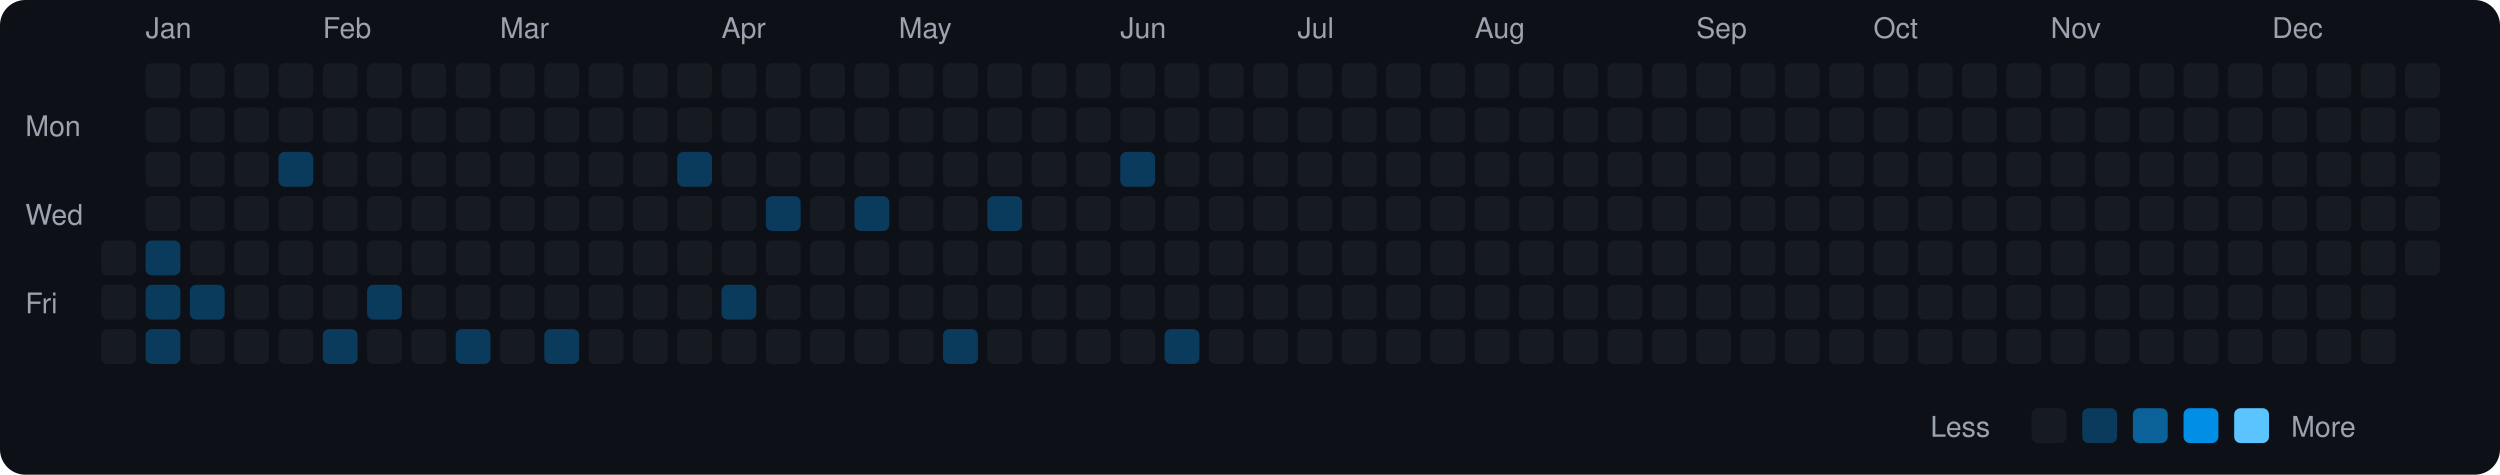
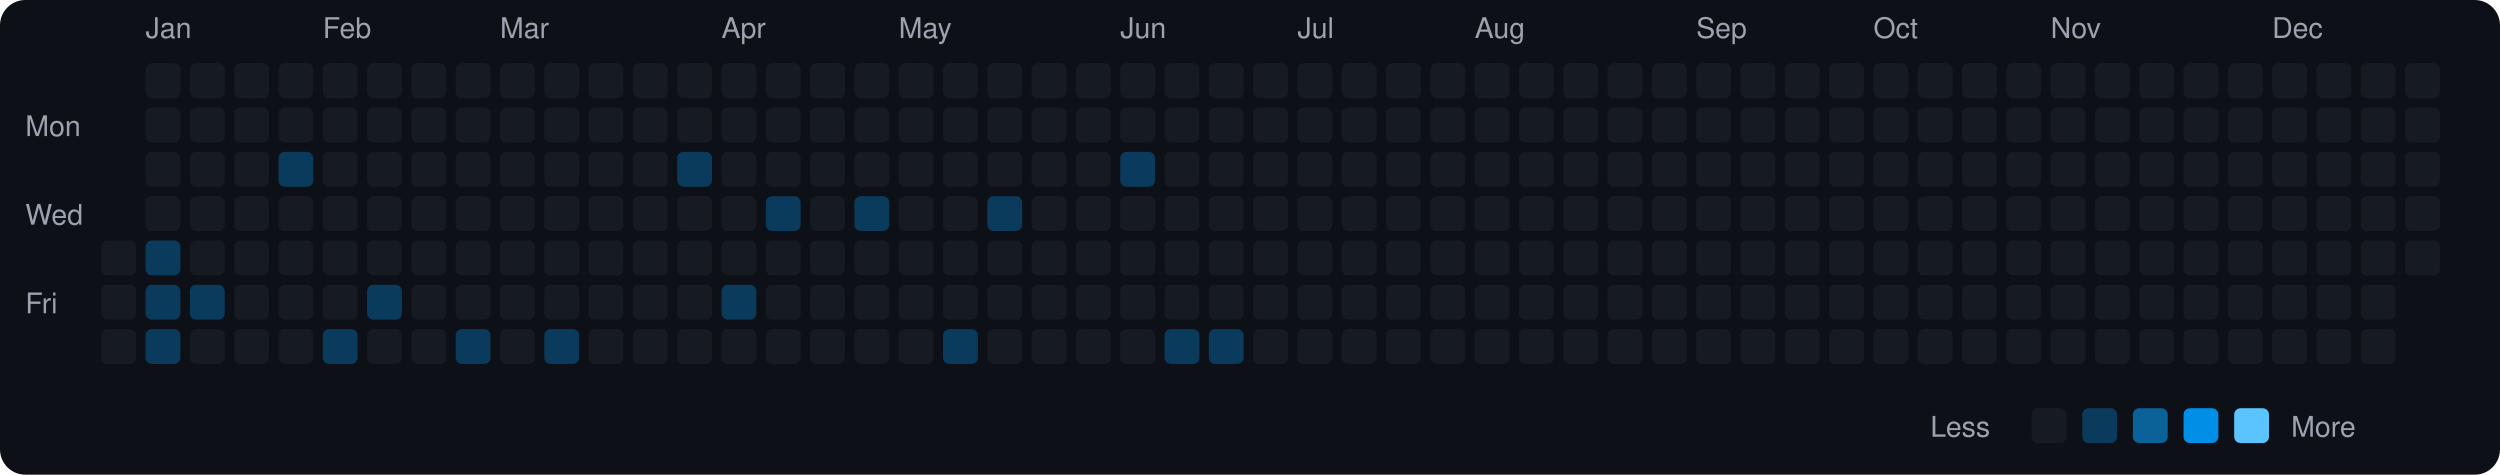
<svg xmlns="http://www.w3.org/2000/svg" viewBox="0 0 790 150" width="790" height="150">
  <rect width="790" height="150" fill="#0d1117" rx="8" ry="8" />
  <text x="8" y="43" fill="#9ca3af" font-size="9" font-family="-apple-system, BlinkMacSystemFont, 'Segoe UI', Helvetica, Arial, sans-serif">Mon</text>
  <text x="8" y="71" fill="#9ca3af" font-size="9" font-family="-apple-system, BlinkMacSystemFont, 'Segoe UI', Helvetica, Arial, sans-serif">Wed</text>
  <text x="8" y="99" fill="#9ca3af" font-size="9" font-family="-apple-system, BlinkMacSystemFont, 'Segoe UI', Helvetica, Arial, sans-serif">Fri</text>
  <rect x="32" y="76" width="11" height="11" rx="2" ry="2" fill="#161b22">
    </rect>
  <rect x="32" y="90" width="11" height="11" rx="2" ry="2" fill="#161b22">
    </rect>
  <rect x="32" y="104" width="11" height="11" rx="2" ry="2" fill="#161b22">
    </rect>
  <text x="46" y="12" fill="#9ca3af" font-size="9" font-family="-apple-system, BlinkMacSystemFont, 'Segoe UI', Helvetica, Arial, sans-serif">Jan</text>
  <rect x="46" y="20" width="11" height="11" rx="2" ry="2" fill="#161b22">
    </rect>
  <rect x="46" y="34" width="11" height="11" rx="2" ry="2" fill="#161b22">
    </rect>
  <rect x="46" y="48" width="11" height="11" rx="2" ry="2" fill="#161b22">
    </rect>
  <rect x="46" y="62" width="11" height="11" rx="2" ry="2" fill="#161b22">
    </rect>
  <rect x="46" y="76" width="11" height="11" rx="2" ry="2" fill="#0b3b5c">
    </rect>
  <rect x="46" y="90" width="11" height="11" rx="2" ry="2" fill="#0b3b5c">
    </rect>
  <rect x="46" y="104" width="11" height="11" rx="2" ry="2" fill="#0b3b5c">
    </rect>
  <rect x="60" y="20" width="11" height="11" rx="2" ry="2" fill="#161b22">
    </rect>
  <rect x="60" y="34" width="11" height="11" rx="2" ry="2" fill="#161b22">
    </rect>
  <rect x="60" y="48" width="11" height="11" rx="2" ry="2" fill="#161b22">
    </rect>
  <rect x="60" y="62" width="11" height="11" rx="2" ry="2" fill="#161b22">
    </rect>
  <rect x="60" y="76" width="11" height="11" rx="2" ry="2" fill="#161b22">
    </rect>
  <rect x="60" y="90" width="11" height="11" rx="2" ry="2" fill="#0b3b5c">
    </rect>
  <rect x="60" y="104" width="11" height="11" rx="2" ry="2" fill="#161b22">
    </rect>
  <rect x="74" y="20" width="11" height="11" rx="2" ry="2" fill="#161b22">
    </rect>
  <rect x="74" y="34" width="11" height="11" rx="2" ry="2" fill="#161b22">
    </rect>
  <rect x="74" y="48" width="11" height="11" rx="2" ry="2" fill="#161b22">
    </rect>
  <rect x="74" y="62" width="11" height="11" rx="2" ry="2" fill="#161b22">
    </rect>
  <rect x="74" y="76" width="11" height="11" rx="2" ry="2" fill="#161b22">
    </rect>
  <rect x="74" y="90" width="11" height="11" rx="2" ry="2" fill="#161b22">
    </rect>
  <rect x="74" y="104" width="11" height="11" rx="2" ry="2" fill="#161b22">
    </rect>
  <rect x="88" y="20" width="11" height="11" rx="2" ry="2" fill="#161b22">
    </rect>
  <rect x="88" y="34" width="11" height="11" rx="2" ry="2" fill="#161b22">
    </rect>
  <rect x="88" y="48" width="11" height="11" rx="2" ry="2" fill="#0b3b5c">
    </rect>
  <rect x="88" y="62" width="11" height="11" rx="2" ry="2" fill="#161b22">
    </rect>
  <rect x="88" y="76" width="11" height="11" rx="2" ry="2" fill="#161b22">
    </rect>
  <rect x="88" y="90" width="11" height="11" rx="2" ry="2" fill="#161b22">
    </rect>
  <rect x="88" y="104" width="11" height="11" rx="2" ry="2" fill="#161b22">
    </rect>
  <text x="102" y="12" fill="#9ca3af" font-size="9" font-family="-apple-system, BlinkMacSystemFont, 'Segoe UI', Helvetica, Arial, sans-serif">Feb</text>
  <rect x="102" y="20" width="11" height="11" rx="2" ry="2" fill="#161b22">
    </rect>
  <rect x="102" y="34" width="11" height="11" rx="2" ry="2" fill="#161b22">
    </rect>
  <rect x="102" y="48" width="11" height="11" rx="2" ry="2" fill="#161b22">
    </rect>
  <rect x="102" y="62" width="11" height="11" rx="2" ry="2" fill="#161b22">
    </rect>
  <rect x="102" y="76" width="11" height="11" rx="2" ry="2" fill="#161b22">
    </rect>
  <rect x="102" y="90" width="11" height="11" rx="2" ry="2" fill="#161b22">
    </rect>
  <rect x="102" y="104" width="11" height="11" rx="2" ry="2" fill="#0b3b5c">
    </rect>
  <rect x="116" y="20" width="11" height="11" rx="2" ry="2" fill="#161b22">
    </rect>
  <rect x="116" y="34" width="11" height="11" rx="2" ry="2" fill="#161b22">
    </rect>
  <rect x="116" y="48" width="11" height="11" rx="2" ry="2" fill="#161b22">
    </rect>
  <rect x="116" y="62" width="11" height="11" rx="2" ry="2" fill="#161b22">
    </rect>
  <rect x="116" y="76" width="11" height="11" rx="2" ry="2" fill="#161b22">
    </rect>
  <rect x="116" y="90" width="11" height="11" rx="2" ry="2" fill="#0b3b5c">
    </rect>
  <rect x="116" y="104" width="11" height="11" rx="2" ry="2" fill="#161b22">
    </rect>
  <rect x="130" y="20" width="11" height="11" rx="2" ry="2" fill="#161b22">
    </rect>
  <rect x="130" y="34" width="11" height="11" rx="2" ry="2" fill="#161b22">
    </rect>
  <rect x="130" y="48" width="11" height="11" rx="2" ry="2" fill="#161b22">
    </rect>
  <rect x="130" y="62" width="11" height="11" rx="2" ry="2" fill="#161b22">
    </rect>
  <rect x="130" y="76" width="11" height="11" rx="2" ry="2" fill="#161b22">
    </rect>
  <rect x="130" y="90" width="11" height="11" rx="2" ry="2" fill="#161b22">
    </rect>
  <rect x="130" y="104" width="11" height="11" rx="2" ry="2" fill="#161b22">
    </rect>
  <rect x="144" y="20" width="11" height="11" rx="2" ry="2" fill="#161b22">
    </rect>
  <rect x="144" y="34" width="11" height="11" rx="2" ry="2" fill="#161b22">
    </rect>
  <rect x="144" y="48" width="11" height="11" rx="2" ry="2" fill="#161b22">
    </rect>
  <rect x="144" y="62" width="11" height="11" rx="2" ry="2" fill="#161b22">
    </rect>
  <rect x="144" y="76" width="11" height="11" rx="2" ry="2" fill="#161b22">
    </rect>
  <rect x="144" y="90" width="11" height="11" rx="2" ry="2" fill="#161b22">
    </rect>
  <rect x="144" y="104" width="11" height="11" rx="2" ry="2" fill="#0b3b5c">
    </rect>
  <text x="158" y="12" fill="#9ca3af" font-size="9" font-family="-apple-system, BlinkMacSystemFont, 'Segoe UI', Helvetica, Arial, sans-serif">Mar</text>
  <rect x="158" y="20" width="11" height="11" rx="2" ry="2" fill="#161b22">
    </rect>
  <rect x="158" y="34" width="11" height="11" rx="2" ry="2" fill="#161b22">
    </rect>
  <rect x="158" y="48" width="11" height="11" rx="2" ry="2" fill="#161b22">
    </rect>
  <rect x="158" y="62" width="11" height="11" rx="2" ry="2" fill="#161b22">
    </rect>
  <rect x="158" y="76" width="11" height="11" rx="2" ry="2" fill="#161b22">
    </rect>
  <rect x="158" y="90" width="11" height="11" rx="2" ry="2" fill="#161b22">
    </rect>
  <rect x="158" y="104" width="11" height="11" rx="2" ry="2" fill="#161b22">
    </rect>
  <rect x="172" y="20" width="11" height="11" rx="2" ry="2" fill="#161b22">
    </rect>
  <rect x="172" y="34" width="11" height="11" rx="2" ry="2" fill="#161b22">
    </rect>
  <rect x="172" y="48" width="11" height="11" rx="2" ry="2" fill="#161b22">
    </rect>
  <rect x="172" y="62" width="11" height="11" rx="2" ry="2" fill="#161b22">
    </rect>
  <rect x="172" y="76" width="11" height="11" rx="2" ry="2" fill="#161b22">
    </rect>
  <rect x="172" y="90" width="11" height="11" rx="2" ry="2" fill="#161b22">
    </rect>
  <rect x="172" y="104" width="11" height="11" rx="2" ry="2" fill="#0b3b5c">
    </rect>
  <rect x="186" y="20" width="11" height="11" rx="2" ry="2" fill="#161b22">
    </rect>
  <rect x="186" y="34" width="11" height="11" rx="2" ry="2" fill="#161b22">
    </rect>
  <rect x="186" y="48" width="11" height="11" rx="2" ry="2" fill="#161b22">
    </rect>
  <rect x="186" y="62" width="11" height="11" rx="2" ry="2" fill="#161b22">
    </rect>
  <rect x="186" y="76" width="11" height="11" rx="2" ry="2" fill="#161b22">
    </rect>
  <rect x="186" y="90" width="11" height="11" rx="2" ry="2" fill="#161b22">
    </rect>
  <rect x="186" y="104" width="11" height="11" rx="2" ry="2" fill="#161b22">
    </rect>
  <rect x="200" y="20" width="11" height="11" rx="2" ry="2" fill="#161b22">
    </rect>
  <rect x="200" y="34" width="11" height="11" rx="2" ry="2" fill="#161b22">
    </rect>
  <rect x="200" y="48" width="11" height="11" rx="2" ry="2" fill="#161b22">
    </rect>
  <rect x="200" y="62" width="11" height="11" rx="2" ry="2" fill="#161b22">
    </rect>
  <rect x="200" y="76" width="11" height="11" rx="2" ry="2" fill="#161b22">
    </rect>
  <rect x="200" y="90" width="11" height="11" rx="2" ry="2" fill="#161b22">
    </rect>
  <rect x="200" y="104" width="11" height="11" rx="2" ry="2" fill="#161b22">
    </rect>
  <rect x="214" y="20" width="11" height="11" rx="2" ry="2" fill="#161b22">
    </rect>
  <rect x="214" y="34" width="11" height="11" rx="2" ry="2" fill="#161b22">
    </rect>
  <rect x="214" y="48" width="11" height="11" rx="2" ry="2" fill="#0b3b5c">
    </rect>
  <rect x="214" y="62" width="11" height="11" rx="2" ry="2" fill="#161b22">
    </rect>
  <rect x="214" y="76" width="11" height="11" rx="2" ry="2" fill="#161b22">
    </rect>
  <rect x="214" y="90" width="11" height="11" rx="2" ry="2" fill="#161b22">
    </rect>
  <rect x="214" y="104" width="11" height="11" rx="2" ry="2" fill="#161b22">
    </rect>
  <text x="228" y="12" fill="#9ca3af" font-size="9" font-family="-apple-system, BlinkMacSystemFont, 'Segoe UI', Helvetica, Arial, sans-serif">Apr</text>
  <rect x="228" y="20" width="11" height="11" rx="2" ry="2" fill="#161b22">
    </rect>
  <rect x="228" y="34" width="11" height="11" rx="2" ry="2" fill="#161b22">
    </rect>
  <rect x="228" y="48" width="11" height="11" rx="2" ry="2" fill="#161b22">
    </rect>
  <rect x="228" y="62" width="11" height="11" rx="2" ry="2" fill="#161b22">
    </rect>
  <rect x="228" y="76" width="11" height="11" rx="2" ry="2" fill="#161b22">
    </rect>
  <rect x="228" y="90" width="11" height="11" rx="2" ry="2" fill="#0b3b5c">
    </rect>
  <rect x="228" y="104" width="11" height="11" rx="2" ry="2" fill="#161b22">
    </rect>
  <rect x="242" y="20" width="11" height="11" rx="2" ry="2" fill="#161b22">
    </rect>
  <rect x="242" y="34" width="11" height="11" rx="2" ry="2" fill="#161b22">
    </rect>
  <rect x="242" y="48" width="11" height="11" rx="2" ry="2" fill="#161b22">
    </rect>
  <rect x="242" y="62" width="11" height="11" rx="2" ry="2" fill="#0b3b5c">
    </rect>
  <rect x="242" y="76" width="11" height="11" rx="2" ry="2" fill="#161b22">
    </rect>
  <rect x="242" y="90" width="11" height="11" rx="2" ry="2" fill="#161b22">
    </rect>
  <rect x="242" y="104" width="11" height="11" rx="2" ry="2" fill="#161b22">
    </rect>
  <rect x="256" y="20" width="11" height="11" rx="2" ry="2" fill="#161b22">
    </rect>
  <rect x="256" y="34" width="11" height="11" rx="2" ry="2" fill="#161b22">
    </rect>
  <rect x="256" y="48" width="11" height="11" rx="2" ry="2" fill="#161b22">
    </rect>
  <rect x="256" y="62" width="11" height="11" rx="2" ry="2" fill="#161b22">
    </rect>
  <rect x="256" y="76" width="11" height="11" rx="2" ry="2" fill="#161b22">
    </rect>
  <rect x="256" y="90" width="11" height="11" rx="2" ry="2" fill="#161b22">
    </rect>
  <rect x="256" y="104" width="11" height="11" rx="2" ry="2" fill="#161b22">
    </rect>
  <rect x="270" y="20" width="11" height="11" rx="2" ry="2" fill="#161b22">
    </rect>
  <rect x="270" y="34" width="11" height="11" rx="2" ry="2" fill="#161b22">
    </rect>
  <rect x="270" y="48" width="11" height="11" rx="2" ry="2" fill="#161b22">
    </rect>
  <rect x="270" y="62" width="11" height="11" rx="2" ry="2" fill="#0b3b5c">
    </rect>
  <rect x="270" y="76" width="11" height="11" rx="2" ry="2" fill="#161b22">
    </rect>
  <rect x="270" y="90" width="11" height="11" rx="2" ry="2" fill="#161b22">
    </rect>
  <rect x="270" y="104" width="11" height="11" rx="2" ry="2" fill="#161b22">
    </rect>
  <text x="284" y="12" fill="#9ca3af" font-size="9" font-family="-apple-system, BlinkMacSystemFont, 'Segoe UI', Helvetica, Arial, sans-serif">May</text>
  <rect x="284" y="20" width="11" height="11" rx="2" ry="2" fill="#161b22">
    </rect>
  <rect x="284" y="34" width="11" height="11" rx="2" ry="2" fill="#161b22">
    </rect>
  <rect x="284" y="48" width="11" height="11" rx="2" ry="2" fill="#161b22">
    </rect>
  <rect x="284" y="62" width="11" height="11" rx="2" ry="2" fill="#161b22">
    </rect>
  <rect x="284" y="76" width="11" height="11" rx="2" ry="2" fill="#161b22">
    </rect>
  <rect x="284" y="90" width="11" height="11" rx="2" ry="2" fill="#161b22">
    </rect>
  <rect x="284" y="104" width="11" height="11" rx="2" ry="2" fill="#161b22">
    </rect>
  <rect x="298" y="20" width="11" height="11" rx="2" ry="2" fill="#161b22">
    </rect>
  <rect x="298" y="34" width="11" height="11" rx="2" ry="2" fill="#161b22">
    </rect>
  <rect x="298" y="48" width="11" height="11" rx="2" ry="2" fill="#161b22">
    </rect>
  <rect x="298" y="62" width="11" height="11" rx="2" ry="2" fill="#161b22">
    </rect>
  <rect x="298" y="76" width="11" height="11" rx="2" ry="2" fill="#161b22">
    </rect>
  <rect x="298" y="90" width="11" height="11" rx="2" ry="2" fill="#161b22">
    </rect>
  <rect x="298" y="104" width="11" height="11" rx="2" ry="2" fill="#0b3b5c">
    </rect>
  <rect x="312" y="20" width="11" height="11" rx="2" ry="2" fill="#161b22">
    </rect>
  <rect x="312" y="34" width="11" height="11" rx="2" ry="2" fill="#161b22">
    </rect>
  <rect x="312" y="48" width="11" height="11" rx="2" ry="2" fill="#161b22">
    </rect>
  <rect x="312" y="62" width="11" height="11" rx="2" ry="2" fill="#0b3b5c">
    </rect>
  <rect x="312" y="76" width="11" height="11" rx="2" ry="2" fill="#161b22">
    </rect>
  <rect x="312" y="90" width="11" height="11" rx="2" ry="2" fill="#161b22">
    </rect>
  <rect x="312" y="104" width="11" height="11" rx="2" ry="2" fill="#161b22">
    </rect>
  <rect x="326" y="20" width="11" height="11" rx="2" ry="2" fill="#161b22">
    </rect>
  <rect x="326" y="34" width="11" height="11" rx="2" ry="2" fill="#161b22">
    </rect>
  <rect x="326" y="48" width="11" height="11" rx="2" ry="2" fill="#161b22">
    </rect>
  <rect x="326" y="62" width="11" height="11" rx="2" ry="2" fill="#161b22">
    </rect>
  <rect x="326" y="76" width="11" height="11" rx="2" ry="2" fill="#161b22">
    </rect>
  <rect x="326" y="90" width="11" height="11" rx="2" ry="2" fill="#161b22">
    </rect>
  <rect x="326" y="104" width="11" height="11" rx="2" ry="2" fill="#161b22">
    </rect>
  <rect x="340" y="20" width="11" height="11" rx="2" ry="2" fill="#161b22">
    </rect>
  <rect x="340" y="34" width="11" height="11" rx="2" ry="2" fill="#161b22">
    </rect>
  <rect x="340" y="48" width="11" height="11" rx="2" ry="2" fill="#161b22">
    </rect>
  <rect x="340" y="62" width="11" height="11" rx="2" ry="2" fill="#161b22">
    </rect>
  <rect x="340" y="76" width="11" height="11" rx="2" ry="2" fill="#161b22">
    </rect>
  <rect x="340" y="90" width="11" height="11" rx="2" ry="2" fill="#161b22">
    </rect>
  <rect x="340" y="104" width="11" height="11" rx="2" ry="2" fill="#161b22">
    </rect>
  <text x="354" y="12" fill="#9ca3af" font-size="9" font-family="-apple-system, BlinkMacSystemFont, 'Segoe UI', Helvetica, Arial, sans-serif">Jun</text>
  <rect x="354" y="20" width="11" height="11" rx="2" ry="2" fill="#161b22">
    </rect>
  <rect x="354" y="34" width="11" height="11" rx="2" ry="2" fill="#161b22">
    </rect>
  <rect x="354" y="48" width="11" height="11" rx="2" ry="2" fill="#0b3b5c">
    </rect>
  <rect x="354" y="62" width="11" height="11" rx="2" ry="2" fill="#161b22">
    </rect>
  <rect x="354" y="76" width="11" height="11" rx="2" ry="2" fill="#161b22">
    </rect>
  <rect x="354" y="90" width="11" height="11" rx="2" ry="2" fill="#161b22">
    </rect>
  <rect x="354" y="104" width="11" height="11" rx="2" ry="2" fill="#161b22">
    </rect>
  <rect x="368" y="20" width="11" height="11" rx="2" ry="2" fill="#161b22">
    </rect>
  <rect x="368" y="34" width="11" height="11" rx="2" ry="2" fill="#161b22">
    </rect>
  <rect x="368" y="48" width="11" height="11" rx="2" ry="2" fill="#161b22">
    </rect>
  <rect x="368" y="62" width="11" height="11" rx="2" ry="2" fill="#161b22">
    </rect>
  <rect x="368" y="76" width="11" height="11" rx="2" ry="2" fill="#161b22">
    </rect>
  <rect x="368" y="90" width="11" height="11" rx="2" ry="2" fill="#161b22">
    </rect>
  <rect x="368" y="104" width="11" height="11" rx="2" ry="2" fill="#0b3b5c">
    </rect>
  <rect x="382" y="20" width="11" height="11" rx="2" ry="2" fill="#161b22">
    </rect>
  <rect x="382" y="34" width="11" height="11" rx="2" ry="2" fill="#161b22">
    </rect>
  <rect x="382" y="48" width="11" height="11" rx="2" ry="2" fill="#161b22">
    </rect>
  <rect x="382" y="62" width="11" height="11" rx="2" ry="2" fill="#161b22">
    </rect>
  <rect x="382" y="76" width="11" height="11" rx="2" ry="2" fill="#161b22">
    </rect>
  <rect x="382" y="90" width="11" height="11" rx="2" ry="2" fill="#161b22">
    </rect>
-   <rect x="382" y="104" width="11" height="11" rx="2" ry="2" fill="#161b22">
+   <rect x="382" y="104" width="11" height="11" rx="2" ry="2" fill="#0b3b5c">
    </rect>
  <rect x="396" y="20" width="11" height="11" rx="2" ry="2" fill="#161b22">
    </rect>
  <rect x="396" y="34" width="11" height="11" rx="2" ry="2" fill="#161b22">
    </rect>
  <rect x="396" y="48" width="11" height="11" rx="2" ry="2" fill="#161b22">
    </rect>
  <rect x="396" y="62" width="11" height="11" rx="2" ry="2" fill="#161b22">
    </rect>
  <rect x="396" y="76" width="11" height="11" rx="2" ry="2" fill="#161b22">
    </rect>
  <rect x="396" y="90" width="11" height="11" rx="2" ry="2" fill="#161b22">
    </rect>
  <rect x="396" y="104" width="11" height="11" rx="2" ry="2" fill="#161b22">
    </rect>
  <text x="410" y="12" fill="#9ca3af" font-size="9" font-family="-apple-system, BlinkMacSystemFont, 'Segoe UI', Helvetica, Arial, sans-serif">Jul</text>
  <rect x="410" y="20" width="11" height="11" rx="2" ry="2" fill="#161b22">
    </rect>
  <rect x="410" y="34" width="11" height="11" rx="2" ry="2" fill="#161b22">
    </rect>
  <rect x="410" y="48" width="11" height="11" rx="2" ry="2" fill="#161b22">
    </rect>
  <rect x="410" y="62" width="11" height="11" rx="2" ry="2" fill="#161b22">
    </rect>
  <rect x="410" y="76" width="11" height="11" rx="2" ry="2" fill="#161b22">
    </rect>
  <rect x="410" y="90" width="11" height="11" rx="2" ry="2" fill="#161b22">
    </rect>
  <rect x="410" y="104" width="11" height="11" rx="2" ry="2" fill="#161b22">
    </rect>
  <rect x="424" y="20" width="11" height="11" rx="2" ry="2" fill="#161b22">
    </rect>
  <rect x="424" y="34" width="11" height="11" rx="2" ry="2" fill="#161b22">
    </rect>
  <rect x="424" y="48" width="11" height="11" rx="2" ry="2" fill="#161b22">
    </rect>
  <rect x="424" y="62" width="11" height="11" rx="2" ry="2" fill="#161b22">
    </rect>
  <rect x="424" y="76" width="11" height="11" rx="2" ry="2" fill="#161b22">
    </rect>
  <rect x="424" y="90" width="11" height="11" rx="2" ry="2" fill="#161b22">
    </rect>
  <rect x="424" y="104" width="11" height="11" rx="2" ry="2" fill="#161b22">
    </rect>
  <rect x="438" y="20" width="11" height="11" rx="2" ry="2" fill="#161b22">
    </rect>
  <rect x="438" y="34" width="11" height="11" rx="2" ry="2" fill="#161b22">
    </rect>
  <rect x="438" y="48" width="11" height="11" rx="2" ry="2" fill="#161b22">
    </rect>
  <rect x="438" y="62" width="11" height="11" rx="2" ry="2" fill="#161b22">
    </rect>
  <rect x="438" y="76" width="11" height="11" rx="2" ry="2" fill="#161b22">
    </rect>
  <rect x="438" y="90" width="11" height="11" rx="2" ry="2" fill="#161b22">
    </rect>
  <rect x="438" y="104" width="11" height="11" rx="2" ry="2" fill="#161b22">
    </rect>
  <rect x="452" y="20" width="11" height="11" rx="2" ry="2" fill="#161b22">
    </rect>
  <rect x="452" y="34" width="11" height="11" rx="2" ry="2" fill="#161b22">
    </rect>
  <rect x="452" y="48" width="11" height="11" rx="2" ry="2" fill="#161b22">
    </rect>
  <rect x="452" y="62" width="11" height="11" rx="2" ry="2" fill="#161b22">
    </rect>
  <rect x="452" y="76" width="11" height="11" rx="2" ry="2" fill="#161b22">
    </rect>
  <rect x="452" y="90" width="11" height="11" rx="2" ry="2" fill="#161b22">
    </rect>
  <rect x="452" y="104" width="11" height="11" rx="2" ry="2" fill="#161b22">
    </rect>
  <text x="466" y="12" fill="#9ca3af" font-size="9" font-family="-apple-system, BlinkMacSystemFont, 'Segoe UI', Helvetica, Arial, sans-serif">Aug</text>
  <rect x="466" y="20" width="11" height="11" rx="2" ry="2" fill="#161b22">
    </rect>
  <rect x="466" y="34" width="11" height="11" rx="2" ry="2" fill="#161b22">
    </rect>
  <rect x="466" y="48" width="11" height="11" rx="2" ry="2" fill="#161b22">
    </rect>
  <rect x="466" y="62" width="11" height="11" rx="2" ry="2" fill="#161b22">
    </rect>
  <rect x="466" y="76" width="11" height="11" rx="2" ry="2" fill="#161b22">
    </rect>
  <rect x="466" y="90" width="11" height="11" rx="2" ry="2" fill="#161b22">
    </rect>
  <rect x="466" y="104" width="11" height="11" rx="2" ry="2" fill="#161b22">
    </rect>
  <rect x="480" y="20" width="11" height="11" rx="2" ry="2" fill="#161b22">
    </rect>
  <rect x="480" y="34" width="11" height="11" rx="2" ry="2" fill="#161b22">
    </rect>
  <rect x="480" y="48" width="11" height="11" rx="2" ry="2" fill="#161b22">
    </rect>
  <rect x="480" y="62" width="11" height="11" rx="2" ry="2" fill="#161b22">
    </rect>
  <rect x="480" y="76" width="11" height="11" rx="2" ry="2" fill="#161b22">
    </rect>
  <rect x="480" y="90" width="11" height="11" rx="2" ry="2" fill="#161b22">
    </rect>
  <rect x="480" y="104" width="11" height="11" rx="2" ry="2" fill="#161b22">
    </rect>
  <rect x="494" y="20" width="11" height="11" rx="2" ry="2" fill="#161b22">
    </rect>
  <rect x="494" y="34" width="11" height="11" rx="2" ry="2" fill="#161b22">
    </rect>
  <rect x="494" y="48" width="11" height="11" rx="2" ry="2" fill="#161b22">
    </rect>
  <rect x="494" y="62" width="11" height="11" rx="2" ry="2" fill="#161b22">
    </rect>
  <rect x="494" y="76" width="11" height="11" rx="2" ry="2" fill="#161b22">
    </rect>
  <rect x="494" y="90" width="11" height="11" rx="2" ry="2" fill="#161b22">
    </rect>
  <rect x="494" y="104" width="11" height="11" rx="2" ry="2" fill="#161b22">
    </rect>
  <rect x="508" y="20" width="11" height="11" rx="2" ry="2" fill="#161b22">
    </rect>
  <rect x="508" y="34" width="11" height="11" rx="2" ry="2" fill="#161b22">
    </rect>
  <rect x="508" y="48" width="11" height="11" rx="2" ry="2" fill="#161b22">
    </rect>
  <rect x="508" y="62" width="11" height="11" rx="2" ry="2" fill="#161b22">
    </rect>
  <rect x="508" y="76" width="11" height="11" rx="2" ry="2" fill="#161b22">
    </rect>
  <rect x="508" y="90" width="11" height="11" rx="2" ry="2" fill="#161b22">
    </rect>
  <rect x="508" y="104" width="11" height="11" rx="2" ry="2" fill="#161b22">
    </rect>
  <rect x="522" y="20" width="11" height="11" rx="2" ry="2" fill="#161b22">
    </rect>
  <rect x="522" y="34" width="11" height="11" rx="2" ry="2" fill="#161b22">
    </rect>
  <rect x="522" y="48" width="11" height="11" rx="2" ry="2" fill="#161b22">
    </rect>
  <rect x="522" y="62" width="11" height="11" rx="2" ry="2" fill="#161b22">
    </rect>
  <rect x="522" y="76" width="11" height="11" rx="2" ry="2" fill="#161b22">
    </rect>
  <rect x="522" y="90" width="11" height="11" rx="2" ry="2" fill="#161b22">
    </rect>
  <rect x="522" y="104" width="11" height="11" rx="2" ry="2" fill="#161b22">
    </rect>
  <text x="536" y="12" fill="#9ca3af" font-size="9" font-family="-apple-system, BlinkMacSystemFont, 'Segoe UI', Helvetica, Arial, sans-serif">Sep</text>
  <rect x="536" y="20" width="11" height="11" rx="2" ry="2" fill="#161b22">
    </rect>
  <rect x="536" y="34" width="11" height="11" rx="2" ry="2" fill="#161b22">
    </rect>
  <rect x="536" y="48" width="11" height="11" rx="2" ry="2" fill="#161b22">
    </rect>
  <rect x="536" y="62" width="11" height="11" rx="2" ry="2" fill="#161b22">
    </rect>
  <rect x="536" y="76" width="11" height="11" rx="2" ry="2" fill="#161b22">
    </rect>
  <rect x="536" y="90" width="11" height="11" rx="2" ry="2" fill="#161b22">
    </rect>
  <rect x="536" y="104" width="11" height="11" rx="2" ry="2" fill="#161b22">
    </rect>
  <rect x="550" y="20" width="11" height="11" rx="2" ry="2" fill="#161b22">
    </rect>
  <rect x="550" y="34" width="11" height="11" rx="2" ry="2" fill="#161b22">
    </rect>
  <rect x="550" y="48" width="11" height="11" rx="2" ry="2" fill="#161b22">
    </rect>
  <rect x="550" y="62" width="11" height="11" rx="2" ry="2" fill="#161b22">
    </rect>
  <rect x="550" y="76" width="11" height="11" rx="2" ry="2" fill="#161b22">
    </rect>
  <rect x="550" y="90" width="11" height="11" rx="2" ry="2" fill="#161b22">
    </rect>
  <rect x="550" y="104" width="11" height="11" rx="2" ry="2" fill="#161b22">
    </rect>
  <rect x="564" y="20" width="11" height="11" rx="2" ry="2" fill="#161b22">
    </rect>
  <rect x="564" y="34" width="11" height="11" rx="2" ry="2" fill="#161b22">
    </rect>
  <rect x="564" y="48" width="11" height="11" rx="2" ry="2" fill="#161b22">
    </rect>
  <rect x="564" y="62" width="11" height="11" rx="2" ry="2" fill="#161b22">
    </rect>
  <rect x="564" y="76" width="11" height="11" rx="2" ry="2" fill="#161b22">
    </rect>
  <rect x="564" y="90" width="11" height="11" rx="2" ry="2" fill="#161b22">
    </rect>
  <rect x="564" y="104" width="11" height="11" rx="2" ry="2" fill="#161b22">
    </rect>
  <rect x="578" y="20" width="11" height="11" rx="2" ry="2" fill="#161b22">
    </rect>
  <rect x="578" y="34" width="11" height="11" rx="2" ry="2" fill="#161b22">
    </rect>
  <rect x="578" y="48" width="11" height="11" rx="2" ry="2" fill="#161b22">
    </rect>
  <rect x="578" y="62" width="11" height="11" rx="2" ry="2" fill="#161b22">
    </rect>
  <rect x="578" y="76" width="11" height="11" rx="2" ry="2" fill="#161b22">
    </rect>
  <rect x="578" y="90" width="11" height="11" rx="2" ry="2" fill="#161b22">
    </rect>
  <rect x="578" y="104" width="11" height="11" rx="2" ry="2" fill="#161b22">
    </rect>
  <text x="592" y="12" fill="#9ca3af" font-size="9" font-family="-apple-system, BlinkMacSystemFont, 'Segoe UI', Helvetica, Arial, sans-serif">Oct</text>
  <rect x="592" y="20" width="11" height="11" rx="2" ry="2" fill="#161b22">
    </rect>
  <rect x="592" y="34" width="11" height="11" rx="2" ry="2" fill="#161b22">
    </rect>
  <rect x="592" y="48" width="11" height="11" rx="2" ry="2" fill="#161b22">
    </rect>
  <rect x="592" y="62" width="11" height="11" rx="2" ry="2" fill="#161b22">
    </rect>
  <rect x="592" y="76" width="11" height="11" rx="2" ry="2" fill="#161b22">
    </rect>
  <rect x="592" y="90" width="11" height="11" rx="2" ry="2" fill="#161b22">
    </rect>
  <rect x="592" y="104" width="11" height="11" rx="2" ry="2" fill="#161b22">
    </rect>
  <rect x="606" y="20" width="11" height="11" rx="2" ry="2" fill="#161b22">
    </rect>
  <rect x="606" y="34" width="11" height="11" rx="2" ry="2" fill="#161b22">
    </rect>
  <rect x="606" y="48" width="11" height="11" rx="2" ry="2" fill="#161b22">
    </rect>
  <rect x="606" y="62" width="11" height="11" rx="2" ry="2" fill="#161b22">
    </rect>
  <rect x="606" y="76" width="11" height="11" rx="2" ry="2" fill="#161b22">
    </rect>
  <rect x="606" y="90" width="11" height="11" rx="2" ry="2" fill="#161b22">
    </rect>
  <rect x="606" y="104" width="11" height="11" rx="2" ry="2" fill="#161b22">
    </rect>
  <rect x="620" y="20" width="11" height="11" rx="2" ry="2" fill="#161b22">
    </rect>
  <rect x="620" y="34" width="11" height="11" rx="2" ry="2" fill="#161b22">
    </rect>
  <rect x="620" y="48" width="11" height="11" rx="2" ry="2" fill="#161b22">
    </rect>
  <rect x="620" y="62" width="11" height="11" rx="2" ry="2" fill="#161b22">
    </rect>
  <rect x="620" y="76" width="11" height="11" rx="2" ry="2" fill="#161b22">
    </rect>
  <rect x="620" y="90" width="11" height="11" rx="2" ry="2" fill="#161b22">
    </rect>
  <rect x="620" y="104" width="11" height="11" rx="2" ry="2" fill="#161b22">
    </rect>
  <rect x="634" y="20" width="11" height="11" rx="2" ry="2" fill="#161b22">
    </rect>
  <rect x="634" y="34" width="11" height="11" rx="2" ry="2" fill="#161b22">
    </rect>
  <rect x="634" y="48" width="11" height="11" rx="2" ry="2" fill="#161b22">
    </rect>
  <rect x="634" y="62" width="11" height="11" rx="2" ry="2" fill="#161b22">
    </rect>
  <rect x="634" y="76" width="11" height="11" rx="2" ry="2" fill="#161b22">
    </rect>
  <rect x="634" y="90" width="11" height="11" rx="2" ry="2" fill="#161b22">
    </rect>
  <rect x="634" y="104" width="11" height="11" rx="2" ry="2" fill="#161b22">
    </rect>
  <text x="648" y="12" fill="#9ca3af" font-size="9" font-family="-apple-system, BlinkMacSystemFont, 'Segoe UI', Helvetica, Arial, sans-serif">Nov</text>
  <rect x="648" y="20" width="11" height="11" rx="2" ry="2" fill="#161b22">
    </rect>
  <rect x="648" y="34" width="11" height="11" rx="2" ry="2" fill="#161b22">
    </rect>
  <rect x="648" y="48" width="11" height="11" rx="2" ry="2" fill="#161b22">
    </rect>
  <rect x="648" y="62" width="11" height="11" rx="2" ry="2" fill="#161b22">
    </rect>
  <rect x="648" y="76" width="11" height="11" rx="2" ry="2" fill="#161b22">
    </rect>
  <rect x="648" y="90" width="11" height="11" rx="2" ry="2" fill="#161b22">
    </rect>
  <rect x="648" y="104" width="11" height="11" rx="2" ry="2" fill="#161b22">
    </rect>
  <rect x="662" y="20" width="11" height="11" rx="2" ry="2" fill="#161b22">
    </rect>
  <rect x="662" y="34" width="11" height="11" rx="2" ry="2" fill="#161b22">
    </rect>
  <rect x="662" y="48" width="11" height="11" rx="2" ry="2" fill="#161b22">
    </rect>
  <rect x="662" y="62" width="11" height="11" rx="2" ry="2" fill="#161b22">
    </rect>
  <rect x="662" y="76" width="11" height="11" rx="2" ry="2" fill="#161b22">
    </rect>
  <rect x="662" y="90" width="11" height="11" rx="2" ry="2" fill="#161b22">
    </rect>
  <rect x="662" y="104" width="11" height="11" rx="2" ry="2" fill="#161b22">
    </rect>
  <rect x="676" y="20" width="11" height="11" rx="2" ry="2" fill="#161b22">
    </rect>
  <rect x="676" y="34" width="11" height="11" rx="2" ry="2" fill="#161b22">
    </rect>
  <rect x="676" y="48" width="11" height="11" rx="2" ry="2" fill="#161b22">
    </rect>
  <rect x="676" y="62" width="11" height="11" rx="2" ry="2" fill="#161b22">
    </rect>
  <rect x="676" y="76" width="11" height="11" rx="2" ry="2" fill="#161b22">
    </rect>
  <rect x="676" y="90" width="11" height="11" rx="2" ry="2" fill="#161b22">
    </rect>
  <rect x="676" y="104" width="11" height="11" rx="2" ry="2" fill="#161b22">
    </rect>
  <rect x="690" y="20" width="11" height="11" rx="2" ry="2" fill="#161b22">
    </rect>
  <rect x="690" y="34" width="11" height="11" rx="2" ry="2" fill="#161b22">
    </rect>
  <rect x="690" y="48" width="11" height="11" rx="2" ry="2" fill="#161b22">
    </rect>
  <rect x="690" y="62" width="11" height="11" rx="2" ry="2" fill="#161b22">
    </rect>
  <rect x="690" y="76" width="11" height="11" rx="2" ry="2" fill="#161b22">
    </rect>
  <rect x="690" y="90" width="11" height="11" rx="2" ry="2" fill="#161b22">
    </rect>
  <rect x="690" y="104" width="11" height="11" rx="2" ry="2" fill="#161b22">
    </rect>
  <rect x="704" y="20" width="11" height="11" rx="2" ry="2" fill="#161b22">
    </rect>
  <rect x="704" y="34" width="11" height="11" rx="2" ry="2" fill="#161b22">
    </rect>
  <rect x="704" y="48" width="11" height="11" rx="2" ry="2" fill="#161b22">
    </rect>
  <rect x="704" y="62" width="11" height="11" rx="2" ry="2" fill="#161b22">
    </rect>
  <rect x="704" y="76" width="11" height="11" rx="2" ry="2" fill="#161b22">
    </rect>
  <rect x="704" y="90" width="11" height="11" rx="2" ry="2" fill="#161b22">
    </rect>
  <rect x="704" y="104" width="11" height="11" rx="2" ry="2" fill="#161b22">
    </rect>
  <text x="718" y="12" fill="#9ca3af" font-size="9" font-family="-apple-system, BlinkMacSystemFont, 'Segoe UI', Helvetica, Arial, sans-serif">Dec</text>
  <rect x="718" y="20" width="11" height="11" rx="2" ry="2" fill="#161b22">
    </rect>
  <rect x="718" y="34" width="11" height="11" rx="2" ry="2" fill="#161b22">
    </rect>
  <rect x="718" y="48" width="11" height="11" rx="2" ry="2" fill="#161b22">
    </rect>
  <rect x="718" y="62" width="11" height="11" rx="2" ry="2" fill="#161b22">
    </rect>
  <rect x="718" y="76" width="11" height="11" rx="2" ry="2" fill="#161b22">
    </rect>
  <rect x="718" y="90" width="11" height="11" rx="2" ry="2" fill="#161b22">
    </rect>
  <rect x="718" y="104" width="11" height="11" rx="2" ry="2" fill="#161b22">
    </rect>
  <rect x="732" y="20" width="11" height="11" rx="2" ry="2" fill="#161b22">
    </rect>
  <rect x="732" y="34" width="11" height="11" rx="2" ry="2" fill="#161b22">
    </rect>
  <rect x="732" y="48" width="11" height="11" rx="2" ry="2" fill="#161b22">
    </rect>
  <rect x="732" y="62" width="11" height="11" rx="2" ry="2" fill="#161b22">
    </rect>
  <rect x="732" y="76" width="11" height="11" rx="2" ry="2" fill="#161b22">
    </rect>
  <rect x="732" y="90" width="11" height="11" rx="2" ry="2" fill="#161b22">
    </rect>
  <rect x="732" y="104" width="11" height="11" rx="2" ry="2" fill="#161b22">
    </rect>
  <rect x="746" y="20" width="11" height="11" rx="2" ry="2" fill="#161b22">
    </rect>
  <rect x="746" y="34" width="11" height="11" rx="2" ry="2" fill="#161b22">
    </rect>
  <rect x="746" y="48" width="11" height="11" rx="2" ry="2" fill="#161b22">
    </rect>
  <rect x="746" y="62" width="11" height="11" rx="2" ry="2" fill="#161b22">
    </rect>
  <rect x="746" y="76" width="11" height="11" rx="2" ry="2" fill="#161b22">
    </rect>
  <rect x="746" y="90" width="11" height="11" rx="2" ry="2" fill="#161b22">
    </rect>
  <rect x="746" y="104" width="11" height="11" rx="2" ry="2" fill="#161b22">
    </rect>
  <rect x="760" y="20" width="11" height="11" rx="2" ry="2" fill="#161b22">
    </rect>
  <rect x="760" y="34" width="11" height="11" rx="2" ry="2" fill="#161b22">
    </rect>
  <rect x="760" y="48" width="11" height="11" rx="2" ry="2" fill="#161b22">
    </rect>
  <rect x="760" y="62" width="11" height="11" rx="2" ry="2" fill="#161b22">
    </rect>
  <rect x="760" y="76" width="11" height="11" rx="2" ry="2" fill="#161b22">
    </rect>
  <text x="610" y="138" fill="#9ca3af" font-size="9" font-family="-apple-system, BlinkMacSystemFont, 'Segoe UI', Helvetica, Arial, sans-serif">Less</text>
  <rect x="642" y="129" width="11" height="11" rx="2" ry="2" fill="#161b22" />
  <rect x="658" y="129" width="11" height="11" rx="2" ry="2" fill="#0b3b5c" />
  <rect x="674" y="129" width="11" height="11" rx="2" ry="2" fill="#0a6299" />
  <rect x="690" y="129" width="11" height="11" rx="2" ry="2" fill="#008ee6" />
  <rect x="706" y="129" width="11" height="11" rx="2" ry="2" fill="#5bc4ff" />
  <text x="724" y="138" fill="#9ca3af" font-size="9" font-family="-apple-system, BlinkMacSystemFont, 'Segoe UI', Helvetica, Arial, sans-serif">More</text>
</svg>
